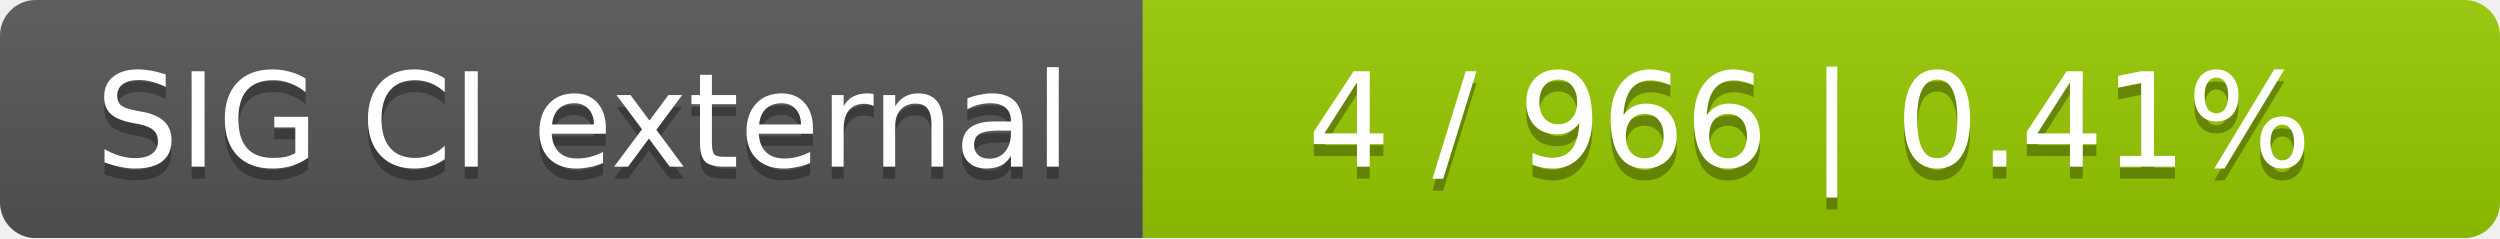
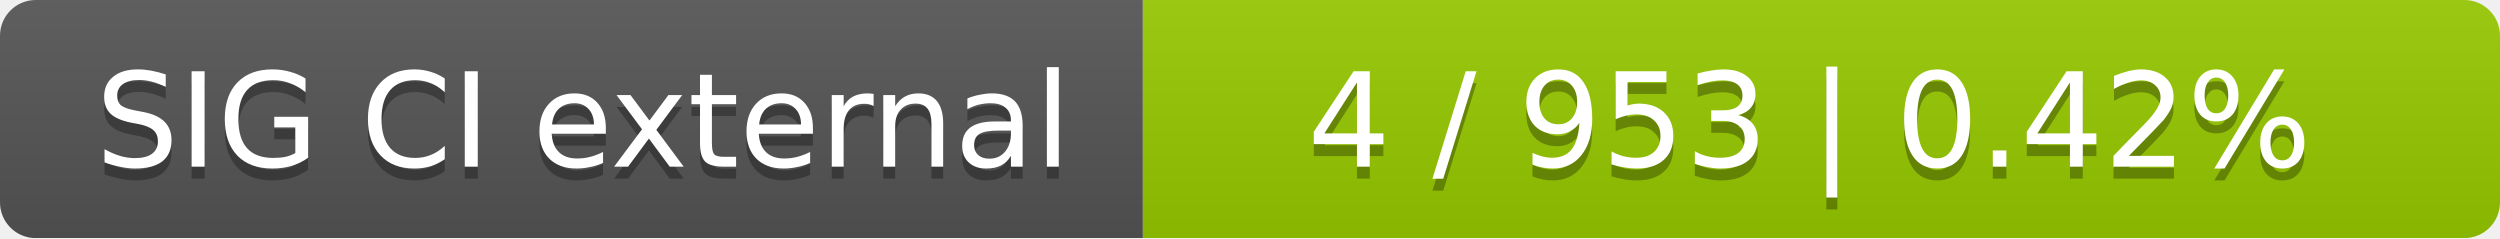
<svg xmlns="http://www.w3.org/2000/svg" width="210" height="20">
  <linearGradient id="smooth" x2="0" y2="100%">
    <stop offset="0" stop-color="#bbb" stop-opacity=".1" />
    <stop offset="1" stop-opacity=".1" />
  </linearGradient>
  <mask id="round">
    <rect width="210" height="20" rx="3" fill="#fff" />
  </mask>
  <g mask="url(#round)">
    <rect width="96" height="20" fill="#555" />
    <rect x="96" width="114" height="20" fill="#97ca00" />
    <rect width="210" height="20" fill="url(#smooth)" />
  </g>
  <g fill="#fff" text-anchor="middle" font-family="DejaVu Sans,Verdana,Geneva,sans-serif" font-size="11">
    <text x="49" y="15" fill="#010101" fill-opacity=".3">SIG CI external</text>
    <text x="49" y="14">SIG CI external</text>
-     <text x="152" y="15" fill="#010101" fill-opacity=".3">4 / 966    |    0.41%</text>
-     <text x="152" y="14">4 / 966    |    0.41%</text>
+     <text x="152" y="15" fill="#010101" fill-opacity=".3">4 / 953    |    0.42%</text>
+     <text x="152" y="14">4 / 953    |    0.42%</text>
  </g>
</svg>
